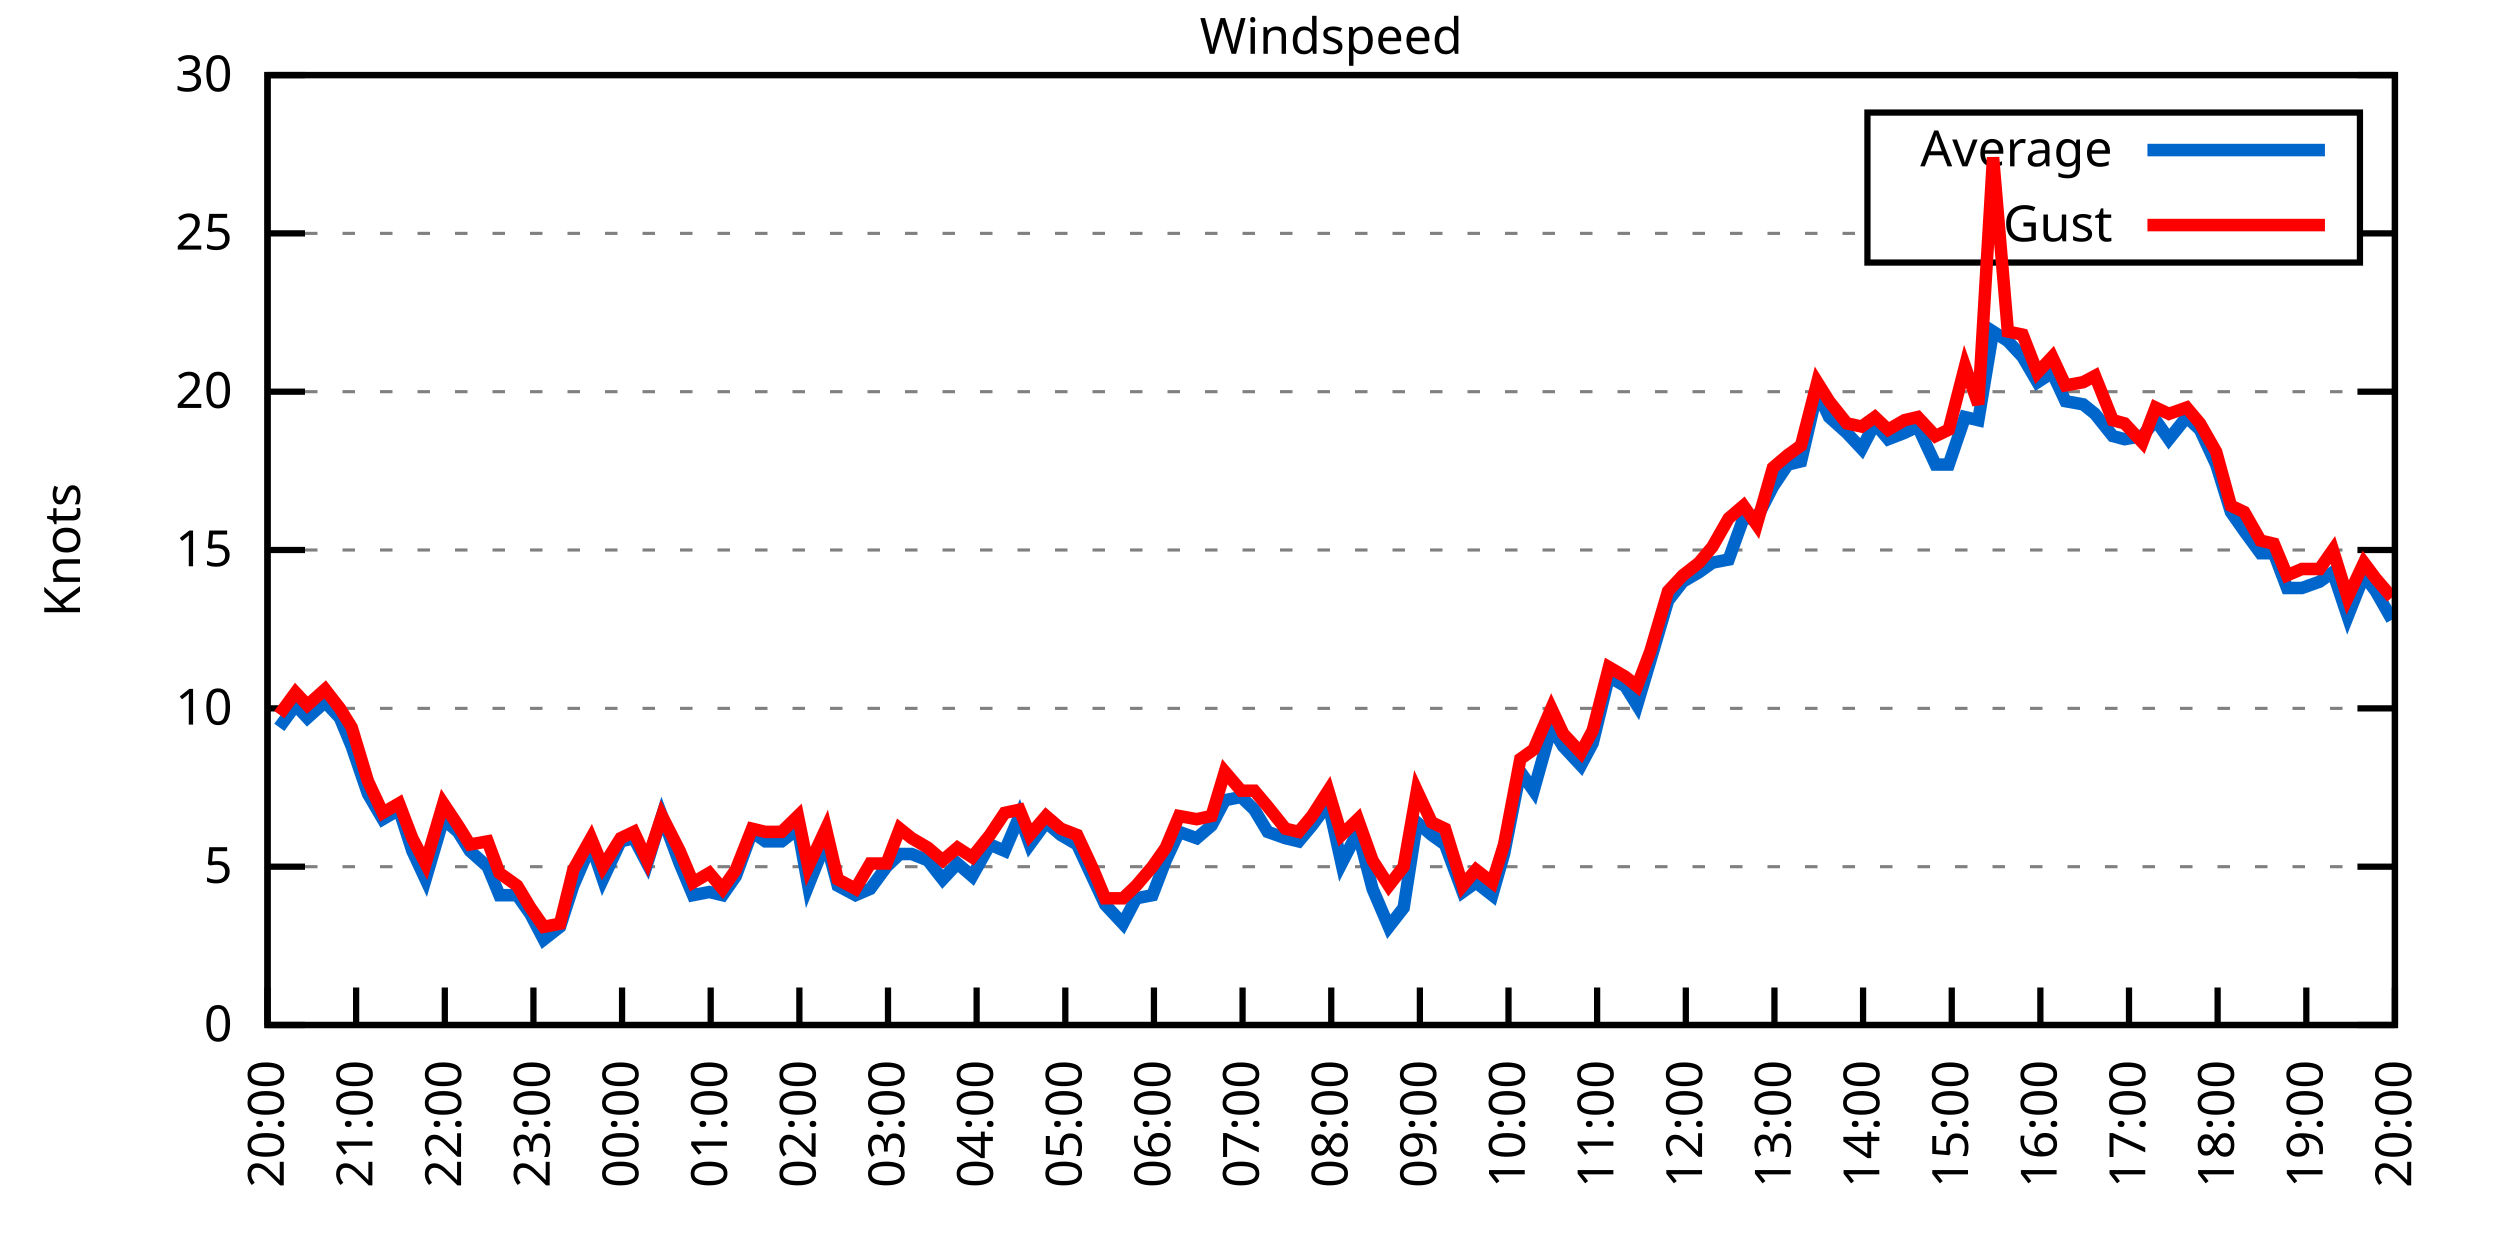
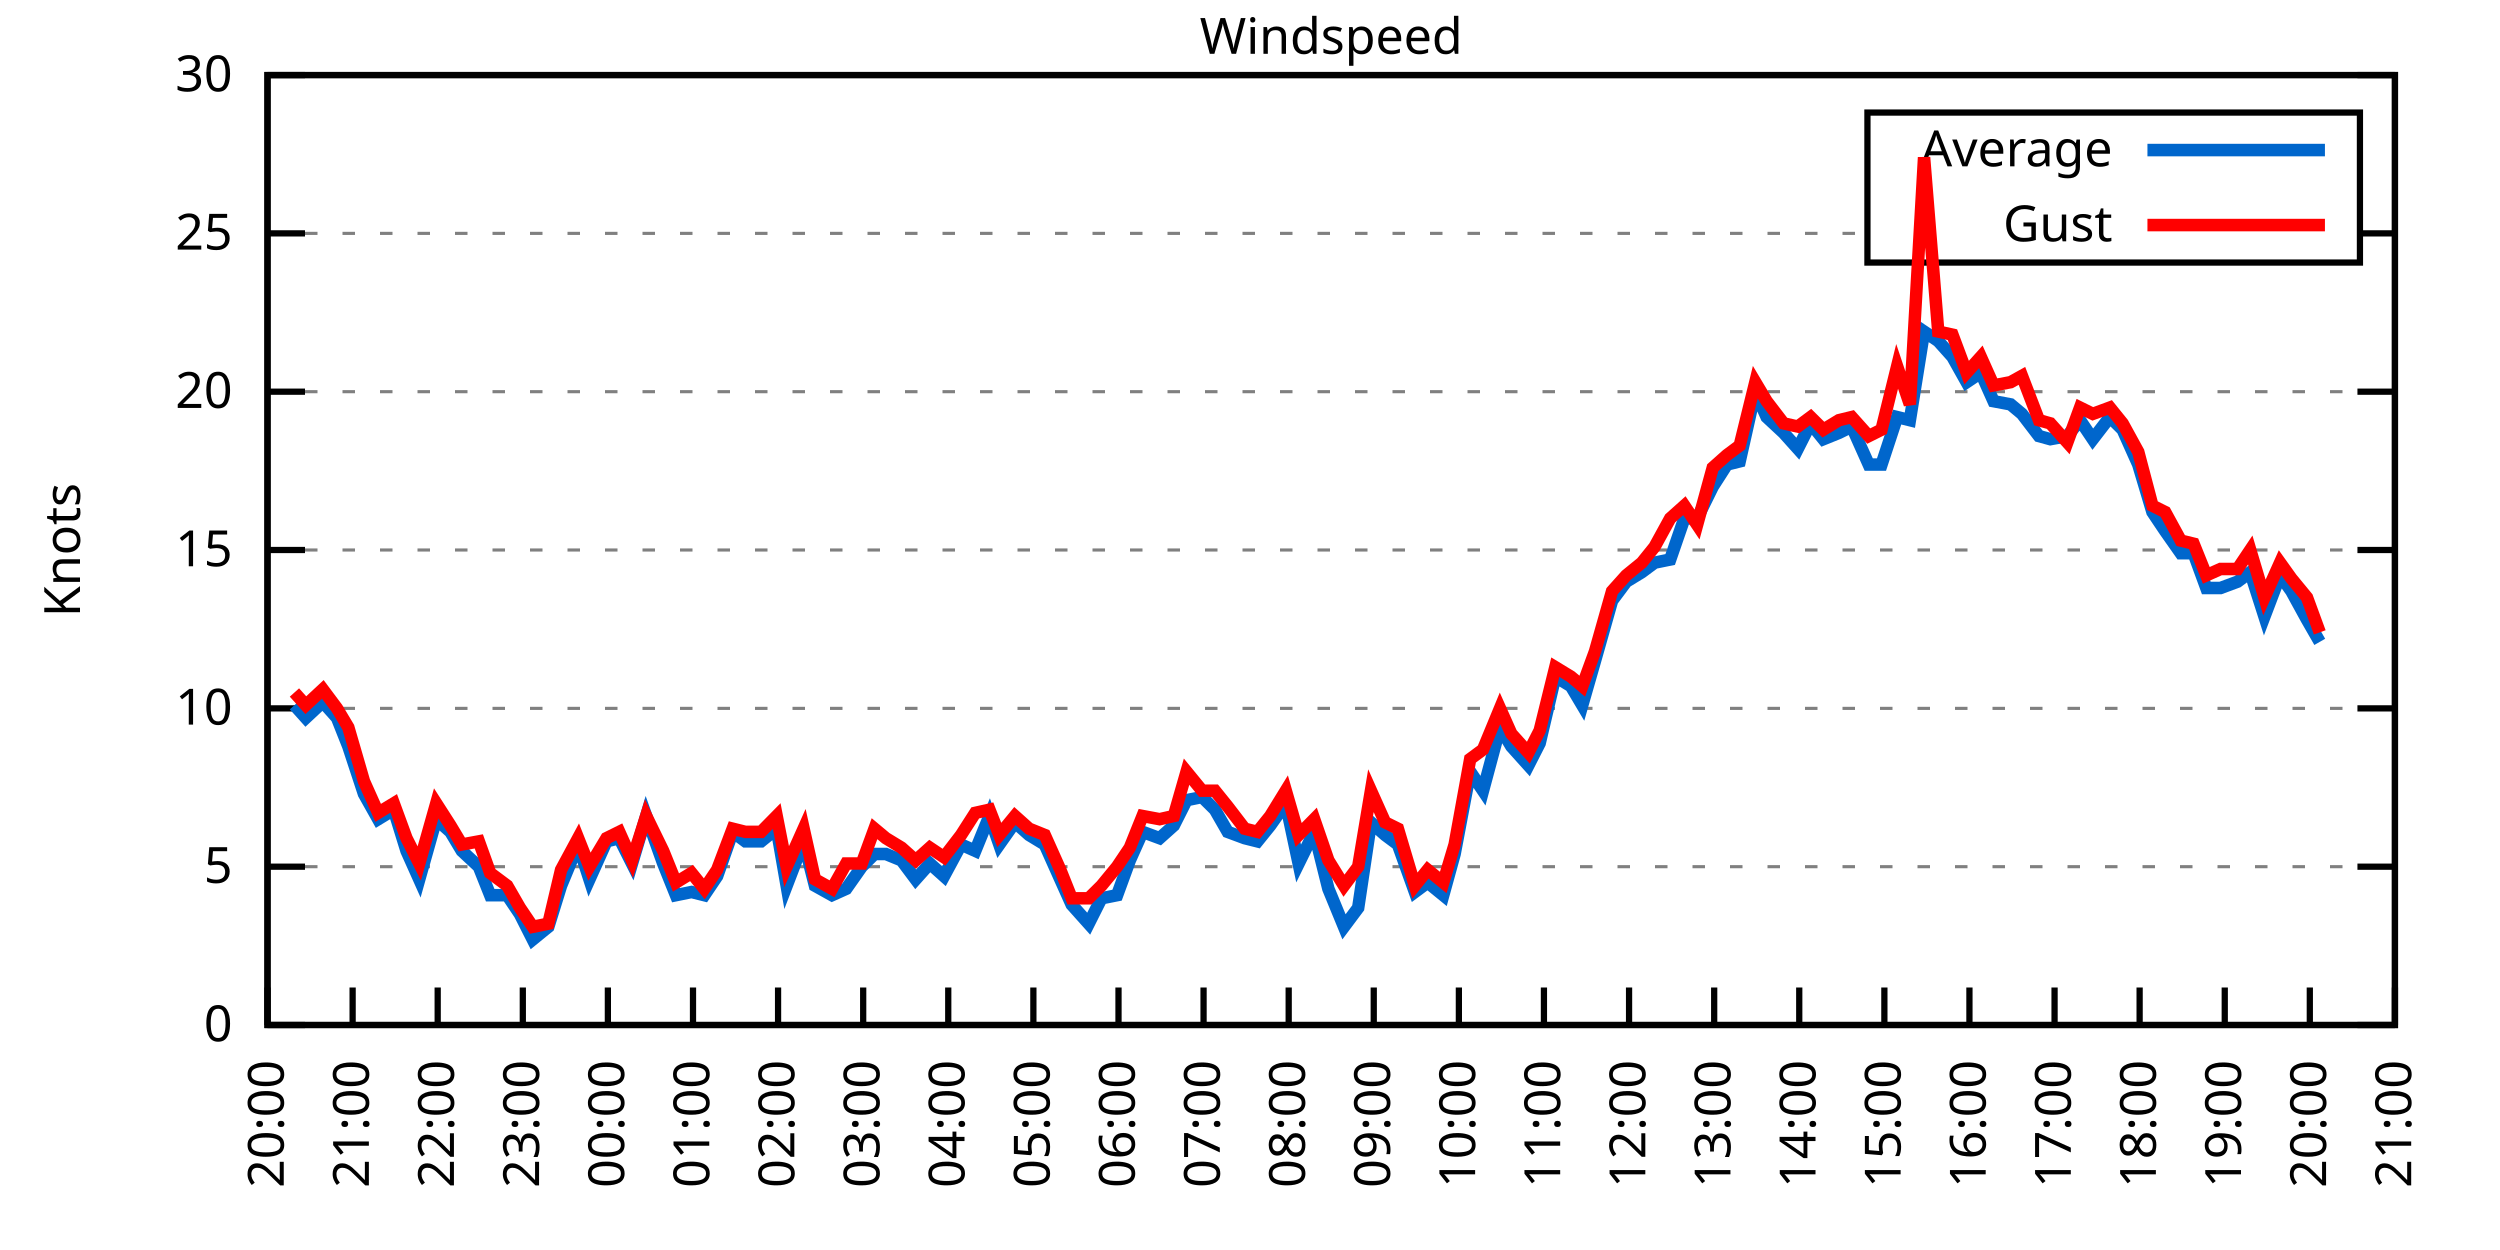
<svg xmlns="http://www.w3.org/2000/svg" xmlns:xlink="http://www.w3.org/1999/xlink" width="400" height="200" viewBox="0 0 400 200">
  <g id="gnuplot_canvas">
    <rect x="0" y="0" width="400" height="200" fill="none" />
    <defs>
      <circle id="gpDot" r="0.5" stroke-width="0.5" stroke="currentColor" />
      <path id="gpPt0" stroke-width="0.333" stroke="currentColor" d="M-1,0 h2 M0,-1 v2" />
      <path id="gpPt1" stroke-width="0.333" stroke="currentColor" d="M-1,-1 L1,1 M1,-1 L-1,1" />
      <path id="gpPt2" stroke-width="0.333" stroke="currentColor" d="M-1,0 L1,0 M0,-1 L0,1 M-1,-1 L1,1 M-1,1 L1,-1" />
      <rect id="gpPt3" stroke-width="0.333" stroke="currentColor" x="-1" y="-1" width="2" height="2" />
      <rect id="gpPt4" stroke-width="0.333" stroke="currentColor" fill="currentColor" x="-1" y="-1" width="2" height="2" />
      <circle id="gpPt5" stroke-width="0.333" stroke="currentColor" cx="0" cy="0" r="1" />
      <use xlink:href="#gpPt5" id="gpPt6" fill="currentColor" stroke="none" />
      <path id="gpPt7" stroke-width="0.333" stroke="currentColor" d="M0,-1.33 L-1.33,0.67 L1.33,0.67 z" />
      <use xlink:href="#gpPt7" id="gpPt8" fill="currentColor" stroke="none" />
      <use xlink:href="#gpPt7" id="gpPt9" stroke="currentColor" transform="rotate(180)" />
      <use xlink:href="#gpPt9" id="gpPt10" fill="currentColor" stroke="none" />
      <use xlink:href="#gpPt3" id="gpPt11" stroke="currentColor" transform="rotate(45)" />
      <use xlink:href="#gpPt11" id="gpPt12" fill="currentColor" stroke="none" />
      <path id="gpPt13" stroke-width="0.333" stroke="currentColor" d="M0,1.330 L1.265,0.411 L0.782,-1.067 L-0.782,-1.076 L-1.265,0.411 z" />
      <use xlink:href="#gpPt13" id="gpPt14" fill="currentColor" stroke="none" />
      <filter id="textbox" filterUnits="objectBoundingBox" x="0" y="0" height="1" width="1">
        <feFlood flood-color="white" flood-opacity="1" result="bgnd" />
        <feComposite in="SourceGraphic" in2="bgnd" operator="atop" />
      </filter>
      <filter id="greybox" filterUnits="objectBoundingBox" x="0" y="0" height="1" width="1">
        <feFlood flood-color="lightgrey" flood-opacity="1" result="grey" />
        <feComposite in="SourceGraphic" in2="grey" operator="atop" />
      </filter>
    </defs>
    <g fill="none" color="white" stroke="currentColor" stroke-width="1.00" stroke-linecap="butt" stroke-linejoin="miter">
</g>
    <g fill="none" color="black" stroke="currentColor" stroke-width="1.00" stroke-linecap="butt" stroke-linejoin="miter">
      <g stroke="none" shape-rendering="crispEdges">
        <polygon fill="rgb(255, 255, 255)" points="42.80,164.00 383.18,164.00 383.18,12.02 42.80,12.02 " />
      </g>
    </g>
    <g fill="none" color="black" stroke="currentColor" stroke-width="1.00" stroke-linecap="butt" stroke-linejoin="miter">
</g>
    <g fill="none" color="black" stroke="black" stroke-width="0.50" stroke-linecap="butt" stroke-linejoin="miter">
</g>
    <g fill="none" color="gray" stroke="currentColor" stroke-width="0.50" stroke-linecap="butt" stroke-linejoin="miter">
      <path stroke="gray" stroke-dasharray="2,4" class="gridline" d="M42.80,164.00 L383.19,164.00  " />
    </g>
    <g fill="none" color="gray" stroke="gray" stroke-width="1.00" stroke-linecap="butt" stroke-linejoin="miter">
</g>
    <g fill="none" color="black" stroke="currentColor" stroke-width="1.00" stroke-linecap="butt" stroke-linejoin="miter">
      <path stroke="black" d="M42.80,164.00 L48.80,164.00 M383.19,164.00 L377.19,164.00  " />
      <g transform="translate(37.20,166.60)" stroke="none" fill="black" font-family="Sans" font-size="8.00" text-anchor="end">
        <text>
          <tspan font-family="Sans"> 0</tspan>
        </text>
      </g>
    </g>
    <g fill="none" color="black" stroke="currentColor" stroke-width="1.00" stroke-linecap="butt" stroke-linejoin="miter">
</g>
    <g fill="none" color="black" stroke="black" stroke-width="0.50" stroke-linecap="butt" stroke-linejoin="miter">
</g>
    <g fill="none" color="gray" stroke="currentColor" stroke-width="0.50" stroke-linecap="butt" stroke-linejoin="miter">
      <path stroke="gray" stroke-dasharray="2,4" class="gridline" d="M42.80,138.67 L383.19,138.67  " />
    </g>
    <g fill="none" color="gray" stroke="gray" stroke-width="1.00" stroke-linecap="butt" stroke-linejoin="miter">
</g>
    <g fill="none" color="black" stroke="currentColor" stroke-width="1.00" stroke-linecap="butt" stroke-linejoin="miter">
      <path stroke="black" d="M42.80,138.67 L48.80,138.67 M383.19,138.67 L377.19,138.67  " />
      <g transform="translate(37.20,141.27)" stroke="none" fill="black" font-family="Sans" font-size="8.00" text-anchor="end">
        <text>
          <tspan font-family="Sans"> 5</tspan>
        </text>
      </g>
    </g>
    <g fill="none" color="black" stroke="currentColor" stroke-width="1.00" stroke-linecap="butt" stroke-linejoin="miter">
</g>
    <g fill="none" color="black" stroke="black" stroke-width="0.50" stroke-linecap="butt" stroke-linejoin="miter">
</g>
    <g fill="none" color="gray" stroke="currentColor" stroke-width="0.50" stroke-linecap="butt" stroke-linejoin="miter">
      <path stroke="gray" stroke-dasharray="2,4" class="gridline" d="M42.80,113.34 L383.19,113.34  " />
    </g>
    <g fill="none" color="gray" stroke="gray" stroke-width="1.00" stroke-linecap="butt" stroke-linejoin="miter">
</g>
    <g fill="none" color="black" stroke="currentColor" stroke-width="1.00" stroke-linecap="butt" stroke-linejoin="miter">
      <path stroke="black" d="M42.80,113.34 L48.80,113.34 M383.19,113.34 L377.19,113.34  " />
      <g transform="translate(37.20,115.94)" stroke="none" fill="black" font-family="Sans" font-size="8.00" text-anchor="end">
        <text>
          <tspan font-family="Sans"> 10</tspan>
        </text>
      </g>
    </g>
    <g fill="none" color="black" stroke="currentColor" stroke-width="1.00" stroke-linecap="butt" stroke-linejoin="miter">
</g>
    <g fill="none" color="black" stroke="black" stroke-width="0.50" stroke-linecap="butt" stroke-linejoin="miter">
</g>
    <g fill="none" color="gray" stroke="currentColor" stroke-width="0.50" stroke-linecap="butt" stroke-linejoin="miter">
      <path stroke="gray" stroke-dasharray="2,4" class="gridline" d="M42.80,88.00 L383.19,88.00  " />
    </g>
    <g fill="none" color="gray" stroke="gray" stroke-width="1.00" stroke-linecap="butt" stroke-linejoin="miter">
</g>
    <g fill="none" color="black" stroke="currentColor" stroke-width="1.00" stroke-linecap="butt" stroke-linejoin="miter">
      <path stroke="black" d="M42.80,88.00 L48.80,88.00 M383.19,88.00 L377.19,88.00  " />
      <g transform="translate(37.20,90.60)" stroke="none" fill="black" font-family="Sans" font-size="8.00" text-anchor="end">
        <text>
          <tspan font-family="Sans"> 15</tspan>
        </text>
      </g>
    </g>
    <g fill="none" color="black" stroke="currentColor" stroke-width="1.00" stroke-linecap="butt" stroke-linejoin="miter">
</g>
    <g fill="none" color="black" stroke="black" stroke-width="0.50" stroke-linecap="butt" stroke-linejoin="miter">
</g>
    <g fill="none" color="gray" stroke="currentColor" stroke-width="0.50" stroke-linecap="butt" stroke-linejoin="miter">
      <path stroke="gray" stroke-dasharray="2,4" class="gridline" d="M42.80,62.67 L383.19,62.67  " />
    </g>
    <g fill="none" color="gray" stroke="gray" stroke-width="1.00" stroke-linecap="butt" stroke-linejoin="miter">
</g>
    <g fill="none" color="black" stroke="currentColor" stroke-width="1.00" stroke-linecap="butt" stroke-linejoin="miter">
      <path stroke="black" d="M42.80,62.67 L48.80,62.67 M383.19,62.67 L377.19,62.67  " />
      <g transform="translate(37.20,65.27)" stroke="none" fill="black" font-family="Sans" font-size="8.00" text-anchor="end">
        <text>
          <tspan font-family="Sans"> 20</tspan>
        </text>
      </g>
    </g>
    <g fill="none" color="black" stroke="currentColor" stroke-width="1.00" stroke-linecap="butt" stroke-linejoin="miter">
</g>
    <g fill="none" color="black" stroke="black" stroke-width="0.50" stroke-linecap="butt" stroke-linejoin="miter">
</g>
    <g fill="none" color="gray" stroke="currentColor" stroke-width="0.50" stroke-linecap="butt" stroke-linejoin="miter">
      <path stroke="gray" stroke-dasharray="2,4" class="gridline" d="M42.80,37.34 L298.79,37.34 M377.59,37.34 L383.19,37.34  " />
    </g>
    <g fill="none" color="gray" stroke="gray" stroke-width="1.00" stroke-linecap="butt" stroke-linejoin="miter">
</g>
    <g fill="none" color="black" stroke="currentColor" stroke-width="1.00" stroke-linecap="butt" stroke-linejoin="miter">
      <path stroke="black" d="M42.80,37.34 L48.80,37.34 M383.19,37.34 L377.19,37.34  " />
      <g transform="translate(37.20,39.94)" stroke="none" fill="black" font-family="Sans" font-size="8.00" text-anchor="end">
        <text>
          <tspan font-family="Sans"> 25</tspan>
        </text>
      </g>
    </g>
    <g fill="none" color="black" stroke="currentColor" stroke-width="1.00" stroke-linecap="butt" stroke-linejoin="miter">
</g>
    <g fill="none" color="black" stroke="black" stroke-width="0.50" stroke-linecap="butt" stroke-linejoin="miter">
</g>
    <g fill="none" color="gray" stroke="currentColor" stroke-width="0.50" stroke-linecap="butt" stroke-linejoin="miter">
      <path stroke="gray" stroke-dasharray="2,4" class="gridline" d="M42.80,12.01 L383.19,12.01  " />
    </g>
    <g fill="none" color="gray" stroke="gray" stroke-width="1.00" stroke-linecap="butt" stroke-linejoin="miter">
</g>
    <g fill="none" color="black" stroke="currentColor" stroke-width="1.00" stroke-linecap="butt" stroke-linejoin="miter">
      <path stroke="black" d="M42.80,12.01 L48.80,12.01 M383.19,12.01 L377.19,12.01  " />
      <g transform="translate(37.20,14.61)" stroke="none" fill="black" font-family="Sans" font-size="8.00" text-anchor="end">
        <text>
          <tspan font-family="Sans"> 30</tspan>
        </text>
      </g>
    </g>
    <g fill="none" color="black" stroke="currentColor" stroke-width="1.00" stroke-linecap="butt" stroke-linejoin="miter">
      <path stroke="black" d="M42.80,164.00 L42.80,158.00  " />
      <g transform="translate(45.40,169.60) rotate(270.00)" stroke="none" fill="black" font-family="Sans" font-size="8.00" text-anchor="end">
        <text>
          <tspan font-family="Sans">20:00</tspan>
        </text>
      </g>
    </g>
    <g fill="none" color="black" stroke="currentColor" stroke-width="1.00" stroke-linecap="butt" stroke-linejoin="miter">
-       <path stroke="black" d="M56.98,164.00 L56.98,158.00  " />
-       <g transform="translate(59.58,169.60) rotate(270.00)" stroke="none" fill="black" font-family="Sans" font-size="8.00" text-anchor="end">
+       <path stroke="black" d="M56.42,164.00 L56.42,158.00  " />
+       <g transform="translate(59.02,169.60) rotate(270.00)" stroke="none" fill="black" font-family="Sans" font-size="8.00" text-anchor="end">
        <text>
          <tspan font-family="Sans">21:00</tspan>
        </text>
      </g>
    </g>
    <g fill="none" color="black" stroke="currentColor" stroke-width="1.00" stroke-linecap="butt" stroke-linejoin="miter">
-       <path stroke="black" d="M71.17,164.00 L71.17,158.00  " />
-       <g transform="translate(73.77,169.60) rotate(270.00)" stroke="none" fill="black" font-family="Sans" font-size="8.00" text-anchor="end">
+       <path stroke="black" d="M70.03,164.00 L70.03,158.00  " />
+       <g transform="translate(72.63,169.60) rotate(270.00)" stroke="none" fill="black" font-family="Sans" font-size="8.00" text-anchor="end">
        <text>
          <tspan font-family="Sans">22:00</tspan>
        </text>
      </g>
    </g>
    <g fill="none" color="black" stroke="currentColor" stroke-width="1.00" stroke-linecap="butt" stroke-linejoin="miter">
-       <path stroke="black" d="M85.35,164.00 L85.35,158.00  " />
-       <g transform="translate(87.95,169.60) rotate(270.00)" stroke="none" fill="black" font-family="Sans" font-size="8.00" text-anchor="end">
+       <path stroke="black" d="M83.65,164.00 L83.65,158.00  " />
+       <g transform="translate(86.25,169.60) rotate(270.00)" stroke="none" fill="black" font-family="Sans" font-size="8.00" text-anchor="end">
        <text>
          <tspan font-family="Sans">23:00</tspan>
        </text>
      </g>
    </g>
    <g fill="none" color="black" stroke="currentColor" stroke-width="1.00" stroke-linecap="butt" stroke-linejoin="miter">
-       <path stroke="black" d="M99.53,164.00 L99.53,158.00  " />
-       <g transform="translate(102.13,169.60) rotate(270.00)" stroke="none" fill="black" font-family="Sans" font-size="8.00" text-anchor="end">
+       <path stroke="black" d="M97.26,164.00 L97.26,158.00  " />
+       <g transform="translate(99.86,169.60) rotate(270.00)" stroke="none" fill="black" font-family="Sans" font-size="8.00" text-anchor="end">
        <text>
          <tspan font-family="Sans">00:00</tspan>
        </text>
      </g>
    </g>
    <g fill="none" color="black" stroke="currentColor" stroke-width="1.00" stroke-linecap="butt" stroke-linejoin="miter">
-       <path stroke="black" d="M113.71,164.00 L113.71,158.00  " />
-       <g transform="translate(116.31,169.60) rotate(270.00)" stroke="none" fill="black" font-family="Sans" font-size="8.00" text-anchor="end">
+       <path stroke="black" d="M110.88,164.00 L110.88,158.00  " />
+       <g transform="translate(113.48,169.60) rotate(270.00)" stroke="none" fill="black" font-family="Sans" font-size="8.00" text-anchor="end">
        <text>
          <tspan font-family="Sans">01:00</tspan>
        </text>
      </g>
    </g>
    <g fill="none" color="black" stroke="currentColor" stroke-width="1.00" stroke-linecap="butt" stroke-linejoin="miter">
-       <path stroke="black" d="M127.90,164.00 L127.90,158.00  " />
-       <g transform="translate(130.50,169.60) rotate(270.00)" stroke="none" fill="black" font-family="Sans" font-size="8.00" text-anchor="end">
+       <path stroke="black" d="M124.49,164.00 L124.49,158.00  " />
+       <g transform="translate(127.09,169.60) rotate(270.00)" stroke="none" fill="black" font-family="Sans" font-size="8.00" text-anchor="end">
        <text>
          <tspan font-family="Sans">02:00</tspan>
        </text>
      </g>
    </g>
    <g fill="none" color="black" stroke="currentColor" stroke-width="1.00" stroke-linecap="butt" stroke-linejoin="miter">
-       <path stroke="black" d="M142.08,164.00 L142.08,158.00  " />
-       <g transform="translate(144.68,169.60) rotate(270.00)" stroke="none" fill="black" font-family="Sans" font-size="8.00" text-anchor="end">
+       <path stroke="black" d="M138.11,164.00 L138.11,158.00  " />
+       <g transform="translate(140.71,169.60) rotate(270.00)" stroke="none" fill="black" font-family="Sans" font-size="8.00" text-anchor="end">
        <text>
          <tspan font-family="Sans">03:00</tspan>
        </text>
      </g>
    </g>
    <g fill="none" color="black" stroke="currentColor" stroke-width="1.00" stroke-linecap="butt" stroke-linejoin="miter">
-       <path stroke="black" d="M156.26,164.00 L156.26,158.00  " />
-       <g transform="translate(158.86,169.60) rotate(270.00)" stroke="none" fill="black" font-family="Sans" font-size="8.00" text-anchor="end">
+       <path stroke="black" d="M151.72,164.00 L151.72,158.00  " />
+       <g transform="translate(154.32,169.60) rotate(270.00)" stroke="none" fill="black" font-family="Sans" font-size="8.00" text-anchor="end">
        <text>
          <tspan font-family="Sans">04:00</tspan>
        </text>
      </g>
    </g>
    <g fill="none" color="black" stroke="currentColor" stroke-width="1.00" stroke-linecap="butt" stroke-linejoin="miter">
-       <path stroke="black" d="M170.45,164.00 L170.45,158.00  " />
-       <g transform="translate(173.05,169.60) rotate(270.00)" stroke="none" fill="black" font-family="Sans" font-size="8.00" text-anchor="end">
+       <path stroke="black" d="M165.34,164.00 L165.34,158.00  " />
+       <g transform="translate(167.94,169.60) rotate(270.00)" stroke="none" fill="black" font-family="Sans" font-size="8.00" text-anchor="end">
        <text>
          <tspan font-family="Sans">05:00</tspan>
        </text>
      </g>
    </g>
    <g fill="none" color="black" stroke="currentColor" stroke-width="1.00" stroke-linecap="butt" stroke-linejoin="miter">
-       <path stroke="black" d="M184.63,164.00 L184.63,158.00  " />
-       <g transform="translate(187.23,169.60) rotate(270.00)" stroke="none" fill="black" font-family="Sans" font-size="8.00" text-anchor="end">
+       <path stroke="black" d="M178.96,164.00 L178.96,158.00  " />
+       <g transform="translate(181.56,169.60) rotate(270.00)" stroke="none" fill="black" font-family="Sans" font-size="8.00" text-anchor="end">
        <text>
          <tspan font-family="Sans">06:00</tspan>
        </text>
      </g>
    </g>
    <g fill="none" color="black" stroke="currentColor" stroke-width="1.00" stroke-linecap="butt" stroke-linejoin="miter">
-       <path stroke="black" d="M198.81,164.00 L198.81,158.00  " />
-       <g transform="translate(201.41,169.60) rotate(270.00)" stroke="none" fill="black" font-family="Sans" font-size="8.00" text-anchor="end">
+       <path stroke="black" d="M192.57,164.00 L192.57,158.00  " />
+       <g transform="translate(195.17,169.60) rotate(270.00)" stroke="none" fill="black" font-family="Sans" font-size="8.00" text-anchor="end">
        <text>
          <tspan font-family="Sans">07:00</tspan>
        </text>
      </g>
    </g>
    <g fill="none" color="black" stroke="currentColor" stroke-width="1.00" stroke-linecap="butt" stroke-linejoin="miter">
-       <path stroke="black" d="M213.00,164.00 L213.00,158.00  " />
-       <g transform="translate(215.60,169.60) rotate(270.00)" stroke="none" fill="black" font-family="Sans" font-size="8.00" text-anchor="end">
+       <path stroke="black" d="M206.19,164.00 L206.19,158.00  " />
+       <g transform="translate(208.79,169.60) rotate(270.00)" stroke="none" fill="black" font-family="Sans" font-size="8.00" text-anchor="end">
        <text>
          <tspan font-family="Sans">08:00</tspan>
        </text>
      </g>
    </g>
    <g fill="none" color="black" stroke="currentColor" stroke-width="1.00" stroke-linecap="butt" stroke-linejoin="miter">
-       <path stroke="black" d="M227.18,164.00 L227.18,158.00  " />
-       <g transform="translate(229.78,169.60) rotate(270.00)" stroke="none" fill="black" font-family="Sans" font-size="8.00" text-anchor="end">
+       <path stroke="black" d="M219.80,164.00 L219.80,158.00  " />
+       <g transform="translate(222.40,169.60) rotate(270.00)" stroke="none" fill="black" font-family="Sans" font-size="8.00" text-anchor="end">
        <text>
          <tspan font-family="Sans">09:00</tspan>
        </text>
      </g>
    </g>
    <g fill="none" color="black" stroke="currentColor" stroke-width="1.00" stroke-linecap="butt" stroke-linejoin="miter">
-       <path stroke="black" d="M241.36,164.00 L241.36,158.00  " />
-       <g transform="translate(243.96,169.60) rotate(270.00)" stroke="none" fill="black" font-family="Sans" font-size="8.00" text-anchor="end">
+       <path stroke="black" d="M233.42,164.00 L233.42,158.00  " />
+       <g transform="translate(236.02,169.60) rotate(270.00)" stroke="none" fill="black" font-family="Sans" font-size="8.00" text-anchor="end">
        <text>
          <tspan font-family="Sans">10:00</tspan>
        </text>
      </g>
    </g>
    <g fill="none" color="black" stroke="currentColor" stroke-width="1.00" stroke-linecap="butt" stroke-linejoin="miter">
-       <path stroke="black" d="M255.54,164.00 L255.54,158.00  " />
-       <g transform="translate(258.14,169.60) rotate(270.00)" stroke="none" fill="black" font-family="Sans" font-size="8.00" text-anchor="end">
+       <path stroke="black" d="M247.03,164.00 L247.03,158.00  " />
+       <g transform="translate(249.63,169.60) rotate(270.00)" stroke="none" fill="black" font-family="Sans" font-size="8.00" text-anchor="end">
        <text>
          <tspan font-family="Sans">11:00</tspan>
        </text>
      </g>
    </g>
    <g fill="none" color="black" stroke="currentColor" stroke-width="1.00" stroke-linecap="butt" stroke-linejoin="miter">
-       <path stroke="black" d="M269.73,164.00 L269.73,158.00  " />
-       <g transform="translate(272.33,169.60) rotate(270.00)" stroke="none" fill="black" font-family="Sans" font-size="8.00" text-anchor="end">
+       <path stroke="black" d="M260.65,164.00 L260.65,158.00  " />
+       <g transform="translate(263.25,169.60) rotate(270.00)" stroke="none" fill="black" font-family="Sans" font-size="8.00" text-anchor="end">
        <text>
          <tspan font-family="Sans">12:00</tspan>
        </text>
      </g>
    </g>
    <g fill="none" color="black" stroke="currentColor" stroke-width="1.00" stroke-linecap="butt" stroke-linejoin="miter">
-       <path stroke="black" d="M283.91,164.00 L283.91,158.00  " />
-       <g transform="translate(286.51,169.60) rotate(270.00)" stroke="none" fill="black" font-family="Sans" font-size="8.00" text-anchor="end">
+       <path stroke="black" d="M274.27,164.00 L274.27,158.00  " />
+       <g transform="translate(276.87,169.60) rotate(270.00)" stroke="none" fill="black" font-family="Sans" font-size="8.00" text-anchor="end">
        <text>
          <tspan font-family="Sans">13:00</tspan>
        </text>
      </g>
    </g>
    <g fill="none" color="black" stroke="currentColor" stroke-width="1.00" stroke-linecap="butt" stroke-linejoin="miter">
-       <path stroke="black" d="M298.09,164.00 L298.09,158.00  " />
-       <g transform="translate(300.69,169.60) rotate(270.00)" stroke="none" fill="black" font-family="Sans" font-size="8.00" text-anchor="end">
+       <path stroke="black" d="M287.88,164.00 L287.88,158.00  " />
+       <g transform="translate(290.48,169.60) rotate(270.00)" stroke="none" fill="black" font-family="Sans" font-size="8.00" text-anchor="end">
        <text>
          <tspan font-family="Sans">14:00</tspan>
        </text>
      </g>
    </g>
    <g fill="none" color="black" stroke="currentColor" stroke-width="1.00" stroke-linecap="butt" stroke-linejoin="miter">
-       <path stroke="black" d="M312.28,164.00 L312.28,158.00  " />
-       <g transform="translate(314.88,169.60) rotate(270.00)" stroke="none" fill="black" font-family="Sans" font-size="8.00" text-anchor="end">
+       <path stroke="black" d="M301.50,164.00 L301.50,158.00  " />
+       <g transform="translate(304.10,169.60) rotate(270.00)" stroke="none" fill="black" font-family="Sans" font-size="8.00" text-anchor="end">
        <text>
          <tspan font-family="Sans">15:00</tspan>
        </text>
      </g>
    </g>
    <g fill="none" color="black" stroke="currentColor" stroke-width="1.00" stroke-linecap="butt" stroke-linejoin="miter">
-       <path stroke="black" d="M326.46,164.00 L326.46,158.00  " />
-       <g transform="translate(329.06,169.60) rotate(270.00)" stroke="none" fill="black" font-family="Sans" font-size="8.00" text-anchor="end">
+       <path stroke="black" d="M315.11,164.00 L315.11,158.00  " />
+       <g transform="translate(317.71,169.60) rotate(270.00)" stroke="none" fill="black" font-family="Sans" font-size="8.00" text-anchor="end">
        <text>
          <tspan font-family="Sans">16:00</tspan>
        </text>
      </g>
    </g>
    <g fill="none" color="black" stroke="currentColor" stroke-width="1.00" stroke-linecap="butt" stroke-linejoin="miter">
-       <path stroke="black" d="M340.64,164.00 L340.64,158.00  " />
-       <g transform="translate(343.24,169.60) rotate(270.00)" stroke="none" fill="black" font-family="Sans" font-size="8.00" text-anchor="end">
+       <path stroke="black" d="M328.73,164.00 L328.73,158.00  " />
+       <g transform="translate(331.33,169.60) rotate(270.00)" stroke="none" fill="black" font-family="Sans" font-size="8.00" text-anchor="end">
        <text>
          <tspan font-family="Sans">17:00</tspan>
        </text>
      </g>
    </g>
    <g fill="none" color="black" stroke="currentColor" stroke-width="1.00" stroke-linecap="butt" stroke-linejoin="miter">
-       <path stroke="black" d="M354.82,164.00 L354.82,158.00  " />
-       <g transform="translate(357.42,169.60) rotate(270.00)" stroke="none" fill="black" font-family="Sans" font-size="8.00" text-anchor="end">
+       <path stroke="black" d="M342.34,164.00 L342.34,158.00  " />
+       <g transform="translate(344.94,169.60) rotate(270.00)" stroke="none" fill="black" font-family="Sans" font-size="8.00" text-anchor="end">
        <text>
          <tspan font-family="Sans">18:00</tspan>
        </text>
      </g>
    </g>
    <g fill="none" color="black" stroke="currentColor" stroke-width="1.00" stroke-linecap="butt" stroke-linejoin="miter">
-       <path stroke="black" d="M369.01,164.00 L369.01,158.00  " />
-       <g transform="translate(371.61,169.60) rotate(270.00)" stroke="none" fill="black" font-family="Sans" font-size="8.00" text-anchor="end">
+       <path stroke="black" d="M355.96,164.00 L355.96,158.00  " />
+       <g transform="translate(358.56,169.60) rotate(270.00)" stroke="none" fill="black" font-family="Sans" font-size="8.00" text-anchor="end">
        <text>
          <tspan font-family="Sans">19:00</tspan>
+         </text>
+       </g>
+     </g>
+     <g fill="none" color="black" stroke="currentColor" stroke-width="1.00" stroke-linecap="butt" stroke-linejoin="miter">
+       <path stroke="black" d="M369.57,164.00 L369.57,158.00  " />
+       <g transform="translate(372.17,169.60) rotate(270.00)" stroke="none" fill="black" font-family="Sans" font-size="8.00" text-anchor="end">
+         <text>
+           <tspan font-family="Sans">20:00</tspan>
        </text>
      </g>
    </g>
    <g fill="none" color="black" stroke="currentColor" stroke-width="1.00" stroke-linecap="butt" stroke-linejoin="miter">
      <path stroke="black" d="M383.19,164.00 L383.19,158.00  " />
      <g transform="translate(385.79,169.60) rotate(270.00)" stroke="none" fill="black" font-family="Sans" font-size="8.00" text-anchor="end">
        <text>
-           <tspan font-family="Sans">20:00</tspan>
+           <tspan font-family="Sans">21:00</tspan>
        </text>
      </g>
    </g>
    <g fill="none" color="black" stroke="currentColor" stroke-width="1.00" stroke-linecap="butt" stroke-linejoin="miter">
</g>
    <g fill="none" color="black" stroke="currentColor" stroke-width="1.00" stroke-linecap="butt" stroke-linejoin="miter">
      <path stroke="black" d="M42.80,12.01 L42.80,164.00 L383.19,164.00 L383.19,12.01 L42.80,12.01 Z  " />
    </g>
    <g fill="none" color="black" stroke="currentColor" stroke-width="1.00" stroke-linecap="butt" stroke-linejoin="miter">
</g>
    <g fill="none" color="black" stroke="currentColor" stroke-width="1.00" stroke-linecap="butt" stroke-linejoin="miter">
      <path stroke="black" d="M298.79,42.01 L298.79,18.01 L377.59,18.01 L377.59,42.01 L298.79,42.01 Z  " />
    </g>
    <g id="Windspeed_plot_1">
      <g fill="none" color="white" stroke="black" stroke-width="2.00" stroke-linecap="butt" stroke-linejoin="miter">
</g>
      <g fill="none" color="black" stroke="currentColor" stroke-width="2.00" stroke-linecap="butt" stroke-linejoin="miter">
        <g transform="translate(337.99,26.61)" stroke="none" fill="black" font-family="Sans" font-size="8.00" text-anchor="end">
          <text>
            <tspan font-family="Sans">Average</tspan>
          </text>
        </g>
      </g>
      <g fill="none" color="black" stroke="currentColor" stroke-width="2.00" stroke-linecap="butt" stroke-linejoin="miter">
-         <path stroke="rgb(  0, 102, 204)" d="M343.59,24.01 L371.99,24.01 M44.69,116.38 L47.29,112.83 L49.18,114.86 L52.02,112.32 L54.38,114.86 L56.27,119.42   L58.87,127.02 L61.24,131.07 L63.84,129.55 L65.97,136.14 L68.09,140.69 L70.93,131.07 L73.29,133.10 L75.18,136.14   L78.02,138.67 L79.91,143.23 L82.75,143.23 L84.88,146.27 L87.00,150.32 L89.60,148.29 L91.73,141.71 L94.57,135.12   L96.46,140.69 L99.30,134.62 L101.42,134.11 L103.55,138.16 L105.91,130.56 L108.75,138.16 L110.88,143.23 L113.48,142.72   L115.61,143.23 L117.73,140.19 L120.33,133.10 L122.46,134.62 L125.06,134.62 L127.66,132.59 L129.32,141.71 L132.15,134.62   L134.04,141.71 L136.88,143.23 L139.24,142.21 L141.84,138.67 L143.97,136.64 L145.86,136.64 L148.46,137.66 L150.83,140.69   L153.19,138.16 L155.55,140.19 L158.39,135.12 L160.75,136.14 L163.12,130.56 L164.77,135.12 L167.37,131.58 L169.74,133.60   L172.34,135.12 L174.94,140.69 L176.83,144.75 L179.67,147.79 L181.79,143.73 L184.39,143.23 L186.52,137.66 L188.65,133.10   L191.48,134.11 L193.85,132.08 L195.98,128.03 L198.58,127.52 L200.70,129.55 L202.83,133.10 L205.67,134.11 L207.79,134.62   L209.92,132.08 L212.52,128.54 L214.65,138.16 L217.25,133.10 L219.61,142.21 L222.21,148.29 L224.58,145.25 L226.71,131.58   L229.07,133.60 L231.20,135.12 L234.03,142.72 L236.16,141.20 L238.76,143.23 L240.65,136.64 L243.25,123.47 L245.38,126.51   L248.22,116.38 L250.11,119.42 L252.94,122.46 L254.83,118.91 L257.43,108.27 L260.04,109.79 L261.93,112.83 L264.05,105.74   L266.89,96.11 L269.25,93.07 L271.85,91.55 L273.98,90.03 L276.58,89.52 L278.95,82.94 L281.07,82.94 L283.67,77.87   L286.04,74.33 L288.16,73.82 L290.76,62.67 L292.66,66.73 L295.49,69.26 L297.86,71.79 L299.98,67.74 L302.11,70.27   L304.71,69.26 L306.84,68.25 L309.68,74.33 L311.80,74.33 L314.40,66.73 L316.53,67.23 L318.89,53.05 L321.26,54.57   L323.62,57.10 L325.99,61.15 L328.35,59.63 L330.48,64.19 L333.31,64.70 L335.20,66.22 L338.04,69.77 L339.93,70.27   L342.77,69.77 L344.90,67.23 L347.02,70.27 L349.86,66.73 L351.99,68.75 L354.59,74.33 L356.95,81.93 L359.08,84.97   L361.68,88.51 L363.81,88.51 L365.93,94.08 L368.30,94.08 L371.13,93.07 L373.26,91.55 L375.63,98.64 L378.23,92.06   L380.12,94.59 L382.72,99.15  " />
+         <path stroke="rgb(  0, 102, 204)" d="M343.59,24.01 L371.99,24.01 M47.11,112.83 L48.93,114.86 L51.65,112.32 L53.92,114.86 L55.73,119.42 L58.23,127.02   L60.50,131.07 L63.00,129.55 L65.04,136.14 L67.08,140.69 L69.80,131.07 L72.07,133.10 L73.89,136.14 L76.61,138.67   L78.43,143.23 L81.15,143.23 L83.19,146.27 L85.24,150.32 L87.73,148.29 L89.77,141.71 L92.50,135.12 L94.31,140.69   L97.04,134.62 L99.08,134.11 L101.12,138.16 L103.39,130.56 L106.11,138.16 L108.15,143.23 L110.65,142.72 L112.69,143.23   L114.74,140.19 L117.23,133.10 L119.27,134.62 L121.77,134.62 L124.27,132.59 L125.86,141.71 L128.58,134.62 L130.39,141.71   L133.12,143.23 L135.39,142.21 L137.88,138.67 L139.92,136.64 L141.74,136.64 L144.24,137.66 L146.51,140.69 L148.77,138.16   L151.04,140.19 L153.77,135.12 L156.04,136.14 L158.31,130.56 L159.89,135.12 L162.39,131.58 L164.66,133.60 L167.16,135.12   L169.65,140.69 L171.47,144.75 L174.19,147.79 L176.23,143.73 L178.73,143.23 L180.77,137.66 L182.81,133.10 L185.54,134.11   L187.81,132.08 L189.85,128.03 L192.34,127.52 L194.39,129.55 L196.43,133.10 L199.15,134.11 L201.19,134.62 L203.24,132.08   L205.73,128.54 L207.78,138.16 L210.27,133.10 L212.54,142.21 L215.04,148.29 L217.31,145.25 L219.35,131.58 L221.62,133.60   L223.66,135.12 L226.38,142.72 L228.43,141.20 L230.92,143.23 L232.74,136.64 L235.23,123.47 L237.28,126.51 L240.00,116.38   L241.81,119.42 L244.54,122.46 L246.35,118.91 L248.85,108.27 L251.35,109.79 L253.16,112.83 L255.20,105.74 L257.93,96.11   L260.20,93.07 L262.69,91.55 L264.73,90.03 L267.23,89.52 L269.50,82.94 L271.54,82.94 L274.04,77.87 L276.31,74.33   L278.35,73.82 L280.85,62.67 L282.66,66.73 L285.38,69.26 L287.65,71.79 L289.70,67.74 L291.74,70.27 L294.23,69.26   L296.28,68.25 L299.00,74.33 L301.04,74.33 L303.54,66.73 L305.58,67.23 L307.85,53.05 L310.12,54.57 L312.39,57.10   L314.66,61.15 L316.93,59.63 L318.97,64.19 L321.69,64.70 L323.51,66.22 L326.23,69.77 L328.05,70.27 L330.77,69.77   L332.81,67.23 L334.85,70.27 L337.58,66.73 L339.62,68.75 L342.12,74.33 L344.39,81.93 L346.43,84.97 L348.92,88.51   L350.97,88.51 L353.01,94.08 L355.28,94.08 L358.00,93.07 L360.04,91.55 L362.31,98.64 L364.81,92.06 L366.62,94.59   L369.12,99.15 L371.16,102.70  " />
      </g>
    </g>
    <g id="Windspeed_plot_2">
      <g fill="none" color="black" stroke="currentColor" stroke-width="2.00" stroke-linecap="butt" stroke-linejoin="miter">
        <g transform="translate(337.99,38.61)" stroke="none" fill="black" font-family="Sans" font-size="8.00" text-anchor="end">
          <text>
            <tspan font-family="Sans">Gust</tspan>
          </text>
        </g>
      </g>
      <g fill="none" color="black" stroke="currentColor" stroke-width="2.00" stroke-linecap="butt" stroke-linejoin="miter">
-         <path stroke="rgb(255,   0,   0)" d="M343.59,36.01 L371.99,36.01 M44.69,114.35 L47.29,110.80 L49.18,112.83 L52.02,110.30 L54.38,113.34 L56.27,116.38   L58.87,124.99 L61.24,130.06 L63.84,128.54 L65.97,134.11 L68.09,138.16 L70.93,128.54 L73.29,132.08 L75.18,135.12   L78.02,134.62 L79.91,139.68 L82.75,141.71 L84.88,145.25 L87.00,148.29 L89.60,147.79 L91.73,139.17 L94.57,134.11   L96.46,138.67 L99.30,134.11 L101.42,133.10 L103.55,137.66 L105.91,130.56 L108.75,136.14 L110.88,141.20 L113.48,139.68   L115.61,142.21 L117.73,139.17 L120.33,132.59 L122.46,133.10 L125.06,133.10 L127.66,130.56 L129.32,138.67 L132.15,132.59   L134.04,140.69 L136.88,142.21 L139.24,138.16 L141.84,138.16 L143.97,132.59 L145.86,134.11 L148.46,135.63 L150.83,137.66   L153.19,135.63 L155.55,137.15 L158.39,133.60 L160.75,130.06 L163.12,129.55 L164.77,133.60 L167.37,130.56 L169.74,132.59   L172.34,133.60 L174.94,139.17 L176.83,143.73 L179.67,143.73 L181.79,141.71 L184.39,138.67 L186.52,135.63 L188.65,130.56   L191.48,131.07 L193.85,130.56 L195.98,123.47 L198.58,126.51 L200.70,126.51 L202.83,129.04 L205.67,132.59 L207.79,133.10   L209.92,130.56 L212.52,126.51 L214.65,133.60 L217.25,131.07 L219.61,137.66 L222.21,141.71 L224.58,138.67 L226.71,126.51   L229.07,131.58 L231.20,132.59 L234.03,141.71 L236.16,139.17 L238.76,141.20 L240.65,135.12 L243.25,121.44 L245.38,119.92   L248.22,113.34 L250.11,117.39 L252.94,120.43 L254.83,116.88 L257.43,106.75 L260.04,108.27 L261.93,109.79 L264.05,104.22   L266.89,94.59 L269.25,92.06 L271.85,90.03 L273.98,87.50 L276.58,82.94 L278.95,80.91 L281.07,83.95 L283.67,74.83   L286.04,72.81 L288.16,71.29 L290.76,61.15 L292.66,64.19 L295.49,67.74 L297.86,68.25 L299.98,66.73 L302.11,68.75   L304.71,67.23 L306.84,66.73 L309.68,69.77 L311.80,68.75 L314.40,58.62 L316.53,64.70 L318.89,25.18 L321.26,53.05   L323.62,53.55 L325.99,59.63 L328.35,57.10 L330.48,61.66 L333.31,61.15 L335.20,60.14 L338.04,67.23 L339.93,67.74   L342.77,70.78 L344.90,65.21 L347.02,66.22 L349.86,65.21 L351.99,67.74 L354.59,72.30 L356.95,80.91 L359.08,81.93   L361.68,86.49 L363.81,86.99 L365.93,92.06 L368.30,91.04 L371.13,91.04 L373.26,88.00 L375.63,95.60 L378.23,90.03   L380.12,92.56 L382.72,95.60  " />
+         <path stroke="rgb(255,   0,   0)" d="M343.59,36.01 L371.99,36.01 M47.11,110.80 L48.93,112.83 L51.65,110.30 L53.92,113.34 L55.73,116.38 L58.23,124.99   L60.50,130.06 L63.00,128.54 L65.04,134.11 L67.08,138.16 L69.80,128.54 L72.07,132.08 L73.89,135.12 L76.61,134.62   L78.43,139.68 L81.15,141.71 L83.19,145.25 L85.24,148.29 L87.73,147.79 L89.77,139.17 L92.50,134.11 L94.31,138.67   L97.04,134.11 L99.08,133.10 L101.12,137.66 L103.39,130.56 L106.11,136.14 L108.15,141.20 L110.65,139.68 L112.69,142.21   L114.74,139.17 L117.23,132.59 L119.27,133.10 L121.77,133.10 L124.27,130.56 L125.86,138.67 L128.58,132.59 L130.39,140.69   L133.12,142.21 L135.39,138.16 L137.88,138.16 L139.92,132.59 L141.74,134.11 L144.24,135.63 L146.51,137.66 L148.77,135.63   L151.04,137.15 L153.77,133.60 L156.04,130.06 L158.31,129.55 L159.89,133.60 L162.39,130.56 L164.66,132.59 L167.16,133.60   L169.65,139.17 L171.47,143.73 L174.19,143.73 L176.23,141.71 L178.73,138.67 L180.77,135.63 L182.81,130.56 L185.54,131.07   L187.81,130.56 L189.85,123.47 L192.34,126.51 L194.39,126.51 L196.43,129.04 L199.15,132.59 L201.19,133.10 L203.24,130.56   L205.73,126.51 L207.78,133.60 L210.27,131.07 L212.54,137.66 L215.04,141.71 L217.31,138.67 L219.35,126.51 L221.62,131.58   L223.66,132.59 L226.38,141.71 L228.43,139.17 L230.92,141.20 L232.74,135.12 L235.23,121.44 L237.28,119.92 L240.00,113.34   L241.81,117.39 L244.54,120.43 L246.35,116.88 L248.85,106.75 L251.35,108.27 L253.16,109.79 L255.20,104.22 L257.93,94.59   L260.20,92.06 L262.69,90.03 L264.73,87.50 L267.23,82.94 L269.50,80.91 L271.54,83.95 L274.04,74.83 L276.31,72.81   L278.35,71.29 L280.85,61.15 L282.66,64.19 L285.38,67.74 L287.65,68.25 L289.70,66.73 L291.74,68.75 L294.23,67.23   L296.28,66.73 L299.00,69.77 L301.04,68.75 L303.54,58.62 L305.58,64.70 L307.85,25.18 L310.12,53.05 L312.39,53.55   L314.66,59.63 L316.93,57.10 L318.97,61.66 L321.69,61.15 L323.51,60.14 L326.23,67.23 L328.05,67.74 L330.77,70.78   L332.81,65.21 L334.85,66.22 L337.58,65.21 L339.62,67.74 L342.12,72.30 L344.39,80.91 L346.43,81.93 L348.92,86.49   L350.97,86.99 L353.01,92.06 L355.28,91.04 L358.00,91.04 L360.04,88.00 L362.31,95.60 L364.81,90.03 L366.62,92.56   L369.12,95.60 L371.16,101.18  " />
      </g>
    </g>
    <g fill="none" color="black" stroke="currentColor" stroke-width="2.00" stroke-linecap="butt" stroke-linejoin="miter">
</g>
    <g fill="none" color="black" stroke="black" stroke-width="1.00" stroke-linecap="butt" stroke-linejoin="miter">
</g>
    <g fill="none" color="black" stroke="currentColor" stroke-width="1.00" stroke-linecap="butt" stroke-linejoin="miter">
      <path stroke="black" d="M42.80,12.01 L42.80,164.00 L383.19,164.00 L383.19,12.01 L42.80,12.01 Z  " />
      <g transform="translate(12.80,88.01) rotate(270.00)" stroke="none" fill="black" font-family="Sans" font-size="8.00" text-anchor="middle">
        <text>
          <tspan font-family="Sans">Knots</tspan>
        </text>
      </g>
    </g>
    <g fill="none" color="black" stroke="currentColor" stroke-width="1.00" stroke-linecap="butt" stroke-linejoin="miter">
</g>
    <g fill="none" color="black" stroke="currentColor" stroke-width="1.00" stroke-linecap="butt" stroke-linejoin="miter">
      <g transform="translate(212.99,8.61)" stroke="none" fill="black" font-family="Sans" font-size="8.00" text-anchor="middle">
        <text>
          <tspan font-family="Sans">Windspeed</tspan>
        </text>
      </g>
    </g>
    <g fill="none" color="black" stroke="currentColor" stroke-width="1.00" stroke-linecap="butt" stroke-linejoin="miter">
</g>
  </g>
</svg>
